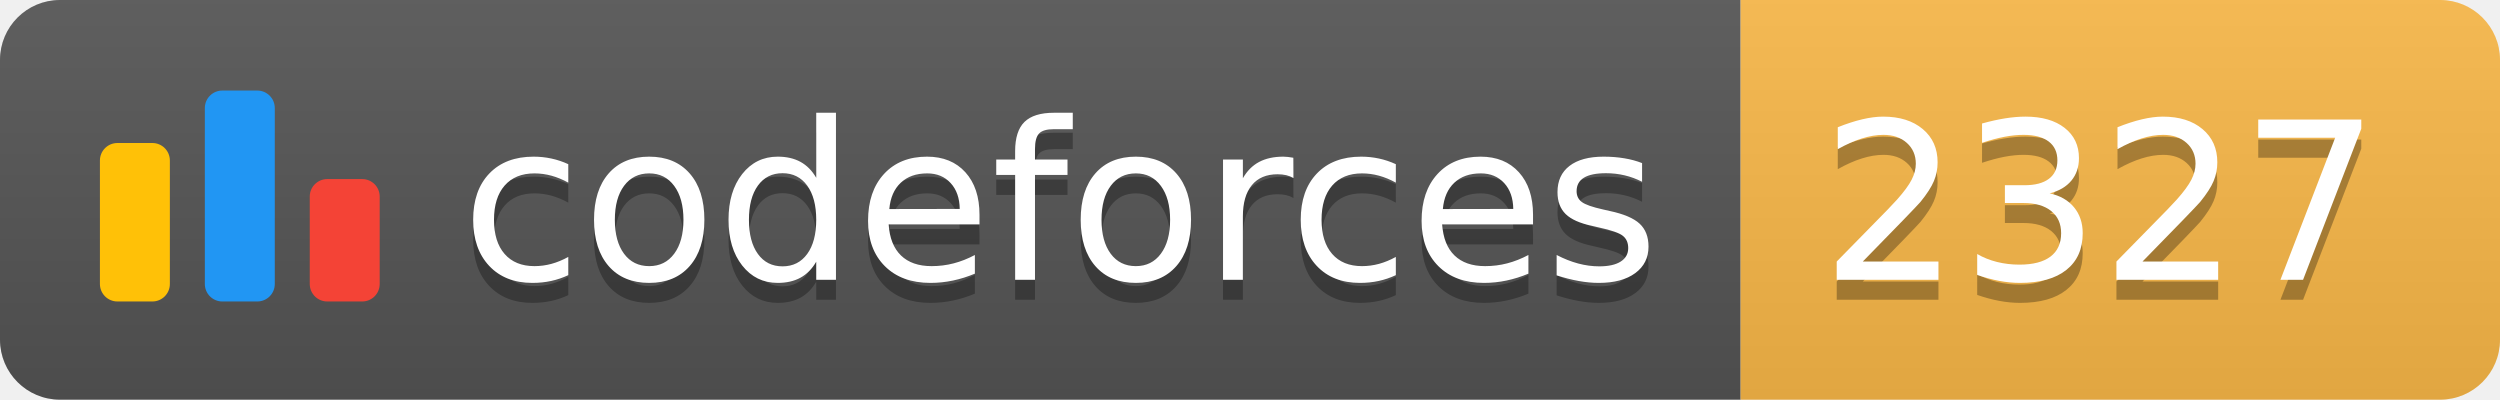
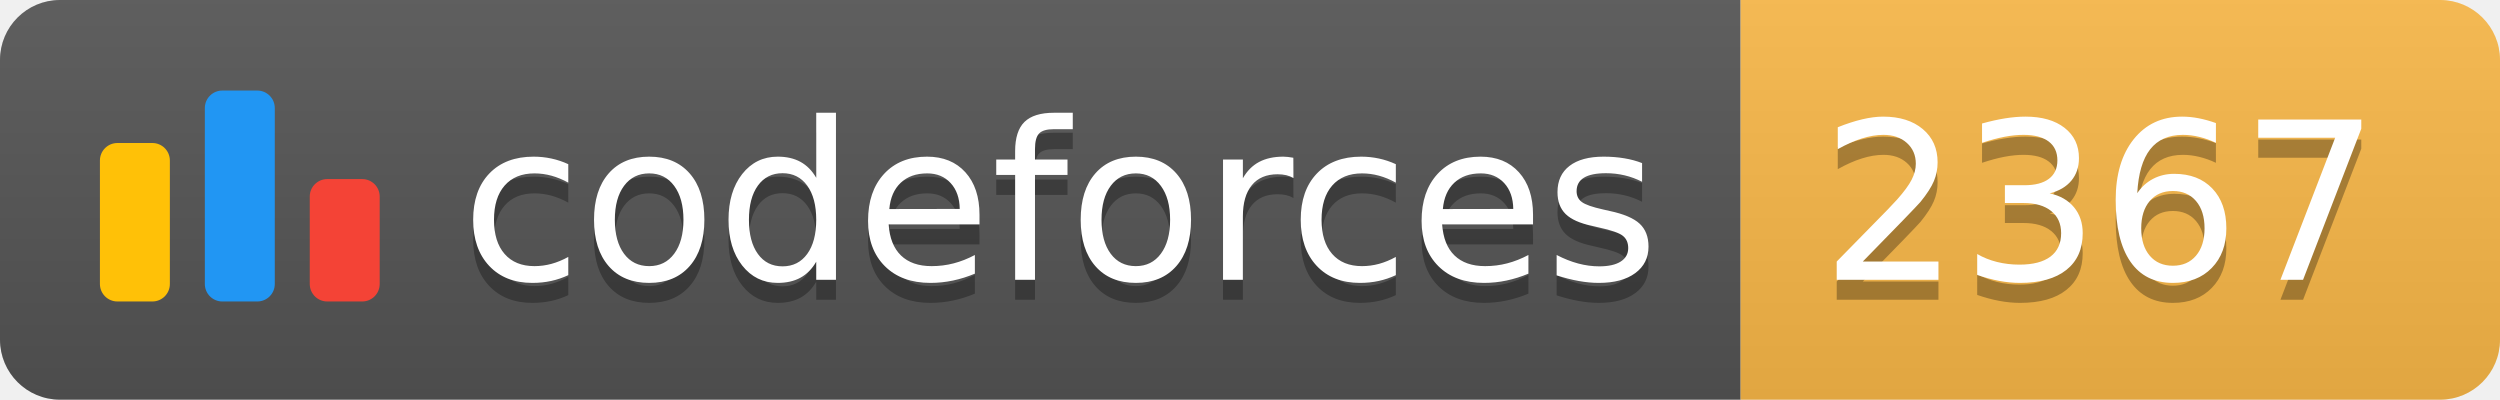
<svg xmlns="http://www.w3.org/2000/svg" width="125.1" height="20">
  <linearGradient id="smooth" x2="0" y2="100%">
    <stop offset="0" stop-color="#bbb" stop-opacity=".1" />
    <stop offset="1" stop-opacity=".1" />
  </linearGradient>
  <clipPath id="round">
    <rect width="125.1" height="20" rx="3" fill="#fff" />
  </clipPath>
  <g clip-path="url(#round)">
    <rect width="87.1" height="20" fill="#555" />
    <rect x="87.1" width="38.0" height="20" fill="#FBB948" />
    <rect width="125.1" height="20" fill="url(#smooth)" />
  </g>
  <g fill="#fff" text-anchor="middle" font-family="DejaVu Sans,Verdana,Geneva,sans-serif" font-size="110">
    <svg x="5" y="3" class="logo" width="14" height="14" viewBox="0 0 32 25" fill="none">
      <rect y="6" width="8" height="18.125" rx="2" fill="#FFC107" />
      <rect x="24" y="10.125" width="8" height="14" rx="2" fill="#F44336" />
      <rect x="12" width="8" height="24.125" rx="2" fill="#2196F3" />
    </svg>
    <text x="530.5" y="150" fill="#010101" fill-opacity=".3" transform="scale(0.1)" textLength="601.0" lengthAdjust="spacing">codeforces
        </text>
    <text x="530.5" y="140" transform="scale(0.1)" textLength="601.0" lengthAdjust="spacing">codeforces</text>
-     <text x="1051.0" y="150" fill="#010101" fill-opacity=".3" transform="scale(0.1)" textLength="280.0" lengthAdjust="spacing">2327
+     <text x="1051.0" y="150" fill="#010101" fill-opacity=".3" transform="scale(0.1)" textLength="280.0" lengthAdjust="spacing">2367
        </text>
-     <text x="1051.0" y="140" transform="scale(0.1)" textLength="280.0" lengthAdjust="spacing">2327</text>
+     <text x="1051.0" y="140" transform="scale(0.1)" textLength="280.0" lengthAdjust="spacing">2367</text>
  </g>
</svg>
